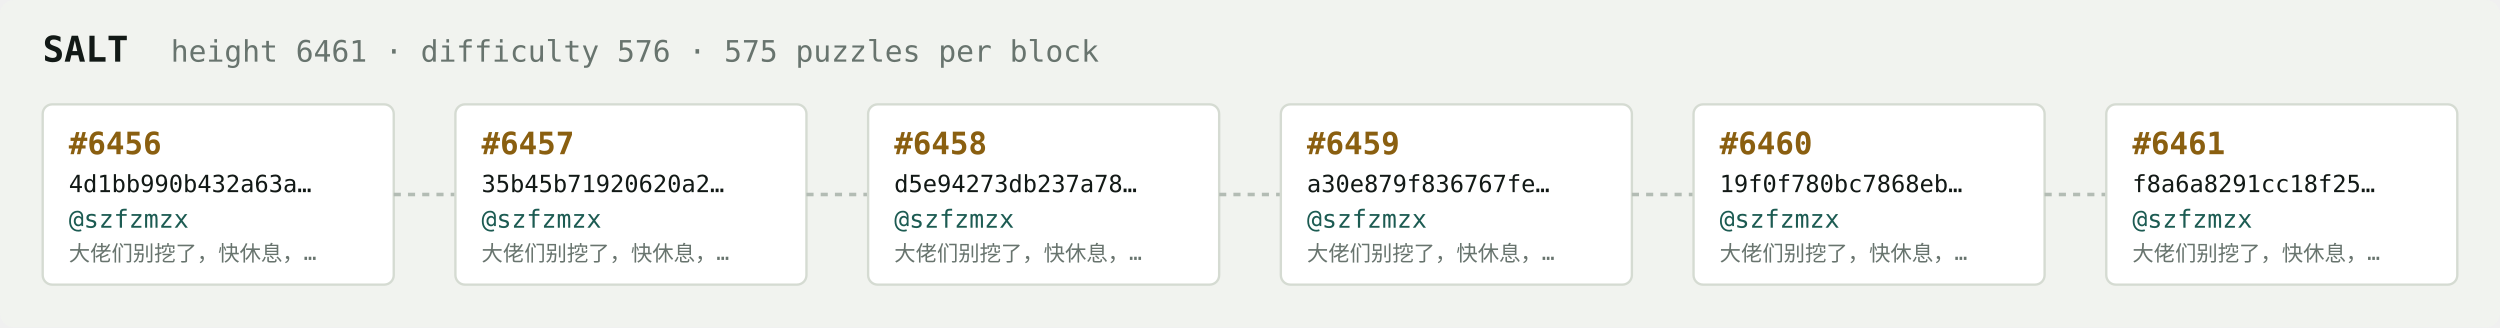
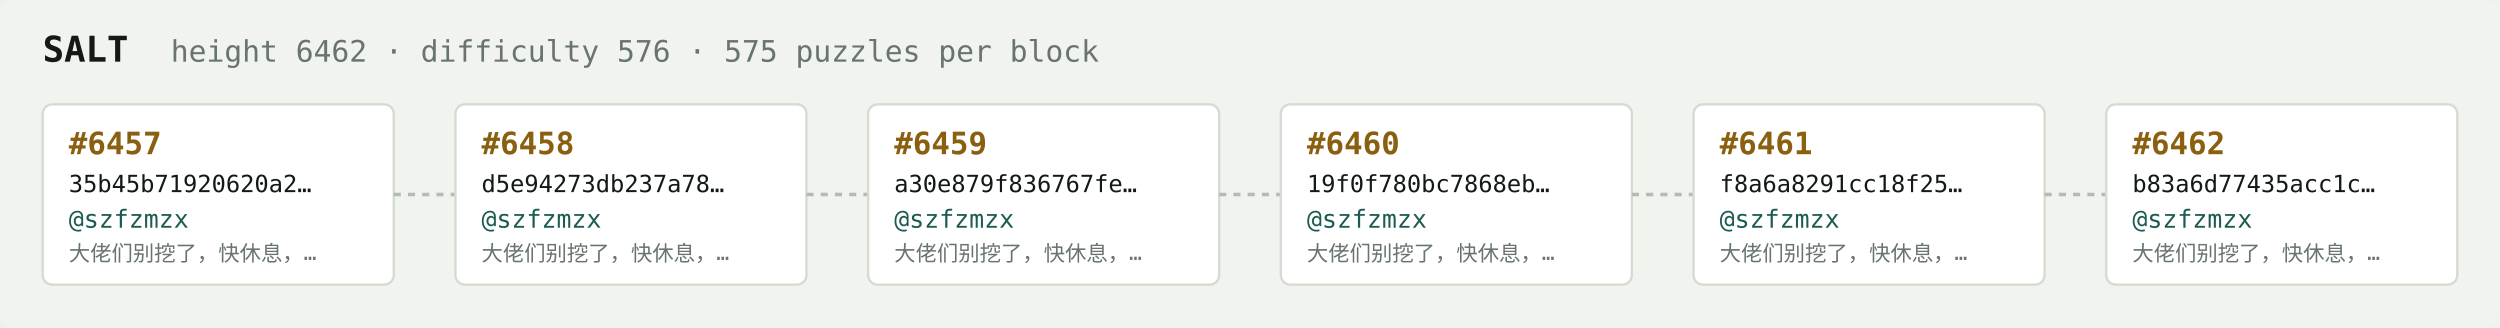
<svg xmlns="http://www.w3.org/2000/svg" width="1054" height="138" viewBox="0 0 1054 138" font-family="ui-monospace,SFMono-Regular,Menlo,monospace">
  <rect fill="#f1f3ef" width="1054" height="138" rx="6" />
  <text x="18" y="26" fill="#121916" font-size="15" font-weight="700">SALT</text>
-   <text x="72" y="26" fill="#68746e" font-size="12.5">height 6461 · difficulty 576 · 575 puzzles per block</text>
+   <text x="72" y="26" fill="#68746e" font-size="12.5">height 6462 · difficulty 576 · 575 puzzles per block</text>
  <rect x="18" y="44" width="148" height="76" rx="4" fill="#ffffff" stroke="#d5dbd2" stroke-width="1" />
-   <text x="29" y="65" fill="#8a5f10" font-size="13" font-weight="700">#6456</text>
-   <text x="29" y="81" fill="#121916" font-size="10">4d1bb990b432a63a…</text>
+   <text x="29" y="65" fill="#8a5f10" font-size="13" font-weight="700">#6457</text>
+   <text x="29" y="81" fill="#121916" font-size="10">35b45b71920620a2…</text>
  <text x="29" y="96" fill="#1c5b52" font-size="10.5">@szfzmzx</text>
  <text x="29" y="110" fill="#68746e" font-size="9">大佬们别挖了，快休息，…</text>
  <line x1="166" y1="82.0" x2="192" y2="82.0" stroke="#b3bcb4" stroke-width="1.5" stroke-dasharray="3 3" />
  <rect x="192" y="44" width="148" height="76" rx="4" fill="#ffffff" stroke="#d5dbd2" stroke-width="1" />
-   <text x="203" y="65" fill="#8a5f10" font-size="13" font-weight="700">#6457</text>
-   <text x="203" y="81" fill="#121916" font-size="10">35b45b71920620a2…</text>
+   <text x="203" y="65" fill="#8a5f10" font-size="13" font-weight="700">#6458</text>
+   <text x="203" y="81" fill="#121916" font-size="10">d5e94273db237a78…</text>
  <text x="203" y="96" fill="#1c5b52" font-size="10.5">@szfzmzx</text>
  <text x="203" y="110" fill="#68746e" font-size="9">大佬们别挖了，快休息，…</text>
  <line x1="340" y1="82.0" x2="366" y2="82.0" stroke="#b3bcb4" stroke-width="1.5" stroke-dasharray="3 3" />
  <rect x="366" y="44" width="148" height="76" rx="4" fill="#ffffff" stroke="#d5dbd2" stroke-width="1" />
-   <text x="377" y="65" fill="#8a5f10" font-size="13" font-weight="700">#6458</text>
-   <text x="377" y="81" fill="#121916" font-size="10">d5e94273db237a78…</text>
+   <text x="377" y="65" fill="#8a5f10" font-size="13" font-weight="700">#6459</text>
+   <text x="377" y="81" fill="#121916" font-size="10">a30e879f836767fe…</text>
  <text x="377" y="96" fill="#1c5b52" font-size="10.5">@szfzmzx</text>
  <text x="377" y="110" fill="#68746e" font-size="9">大佬们别挖了，快休息，…</text>
  <line x1="514" y1="82.0" x2="540" y2="82.0" stroke="#b3bcb4" stroke-width="1.5" stroke-dasharray="3 3" />
  <rect x="540" y="44" width="148" height="76" rx="4" fill="#ffffff" stroke="#d5dbd2" stroke-width="1" />
-   <text x="551" y="65" fill="#8a5f10" font-size="13" font-weight="700">#6459</text>
-   <text x="551" y="81" fill="#121916" font-size="10">a30e879f836767fe…</text>
+   <text x="551" y="65" fill="#8a5f10" font-size="13" font-weight="700">#6460</text>
+   <text x="551" y="81" fill="#121916" font-size="10">19f0f780bc7868eb…</text>
  <text x="551" y="96" fill="#1c5b52" font-size="10.5">@szfzmzx</text>
  <text x="551" y="110" fill="#68746e" font-size="9">大佬们别挖了，快休息，…</text>
  <line x1="688" y1="82.0" x2="714" y2="82.0" stroke="#b3bcb4" stroke-width="1.5" stroke-dasharray="3 3" />
  <rect x="714" y="44" width="148" height="76" rx="4" fill="#ffffff" stroke="#d5dbd2" stroke-width="1" />
-   <text x="725" y="65" fill="#8a5f10" font-size="13" font-weight="700">#6460</text>
-   <text x="725" y="81" fill="#121916" font-size="10">19f0f780bc7868eb…</text>
+   <text x="725" y="65" fill="#8a5f10" font-size="13" font-weight="700">#6461</text>
+   <text x="725" y="81" fill="#121916" font-size="10">f8a6a8291cc18f25…</text>
  <text x="725" y="96" fill="#1c5b52" font-size="10.5">@szfzmzx</text>
  <text x="725" y="110" fill="#68746e" font-size="9">大佬们别挖了，快休息，…</text>
  <line x1="862" y1="82.0" x2="888" y2="82.0" stroke="#b3bcb4" stroke-width="1.5" stroke-dasharray="3 3" />
  <rect x="888" y="44" width="148" height="76" rx="4" fill="#ffffff" stroke="#d5dbd2" stroke-width="1" />
-   <text x="899" y="65" fill="#8a5f10" font-size="13" font-weight="700">#6461</text>
-   <text x="899" y="81" fill="#121916" font-size="10">f8a6a8291cc18f25…</text>
+   <text x="899" y="65" fill="#8a5f10" font-size="13" font-weight="700">#6462</text>
+   <text x="899" y="81" fill="#121916" font-size="10">b83a6d77435acc1c…</text>
  <text x="899" y="96" fill="#1c5b52" font-size="10.5">@szfzmzx</text>
  <text x="899" y="110" fill="#68746e" font-size="9">大佬们别挖了，快休息，…</text>
</svg>
